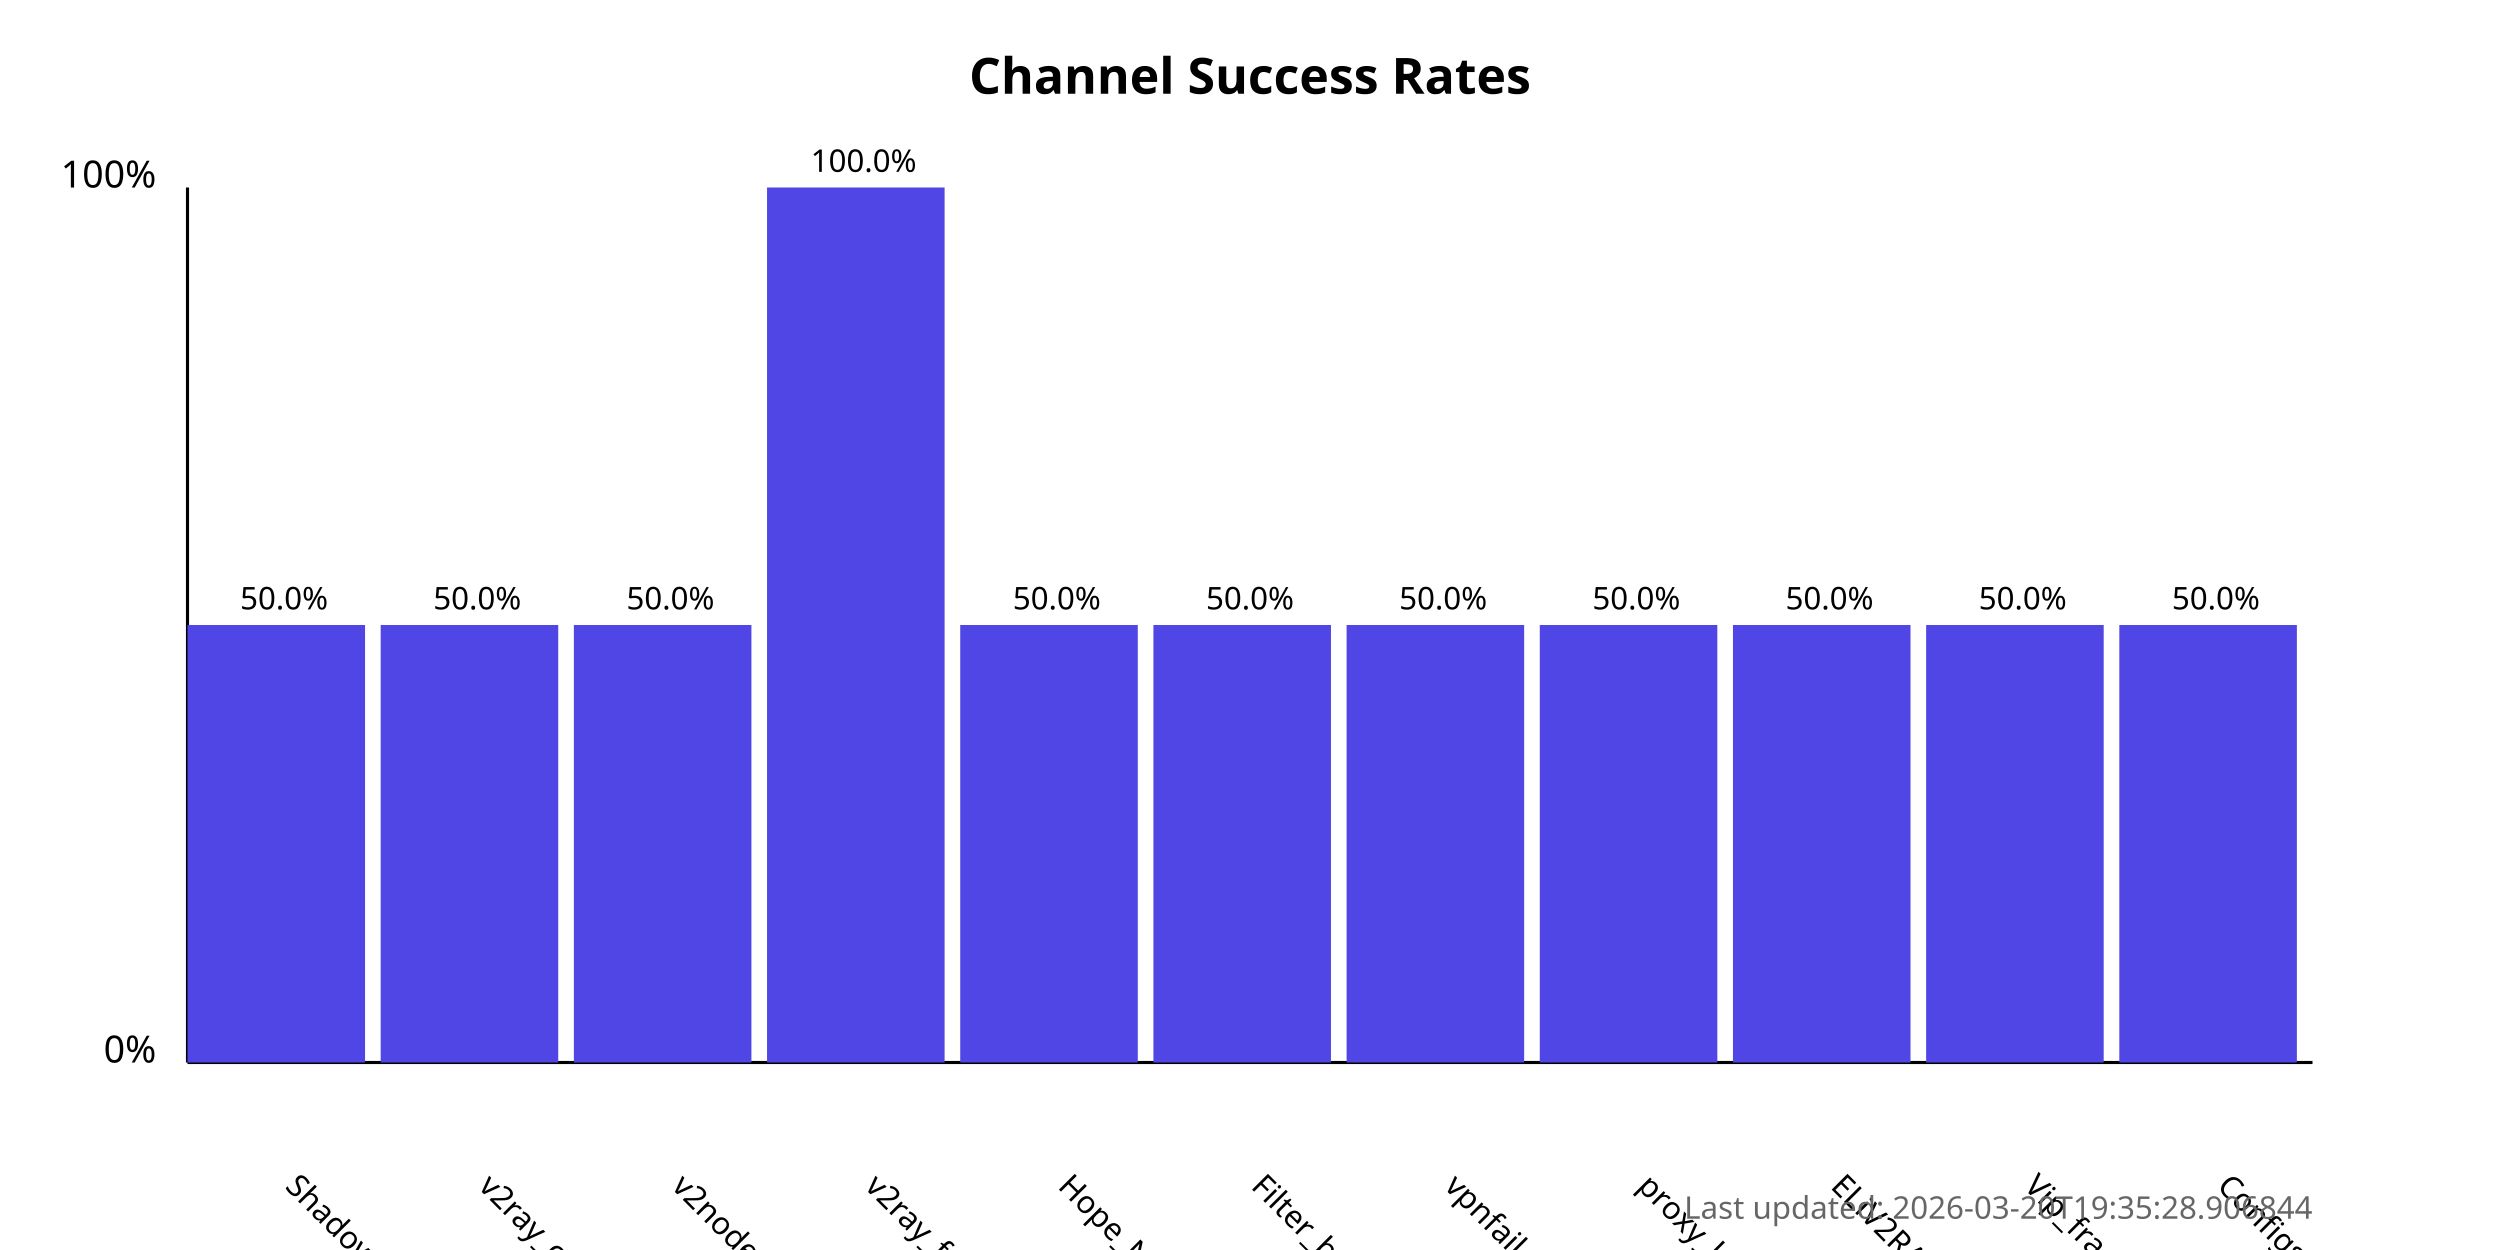
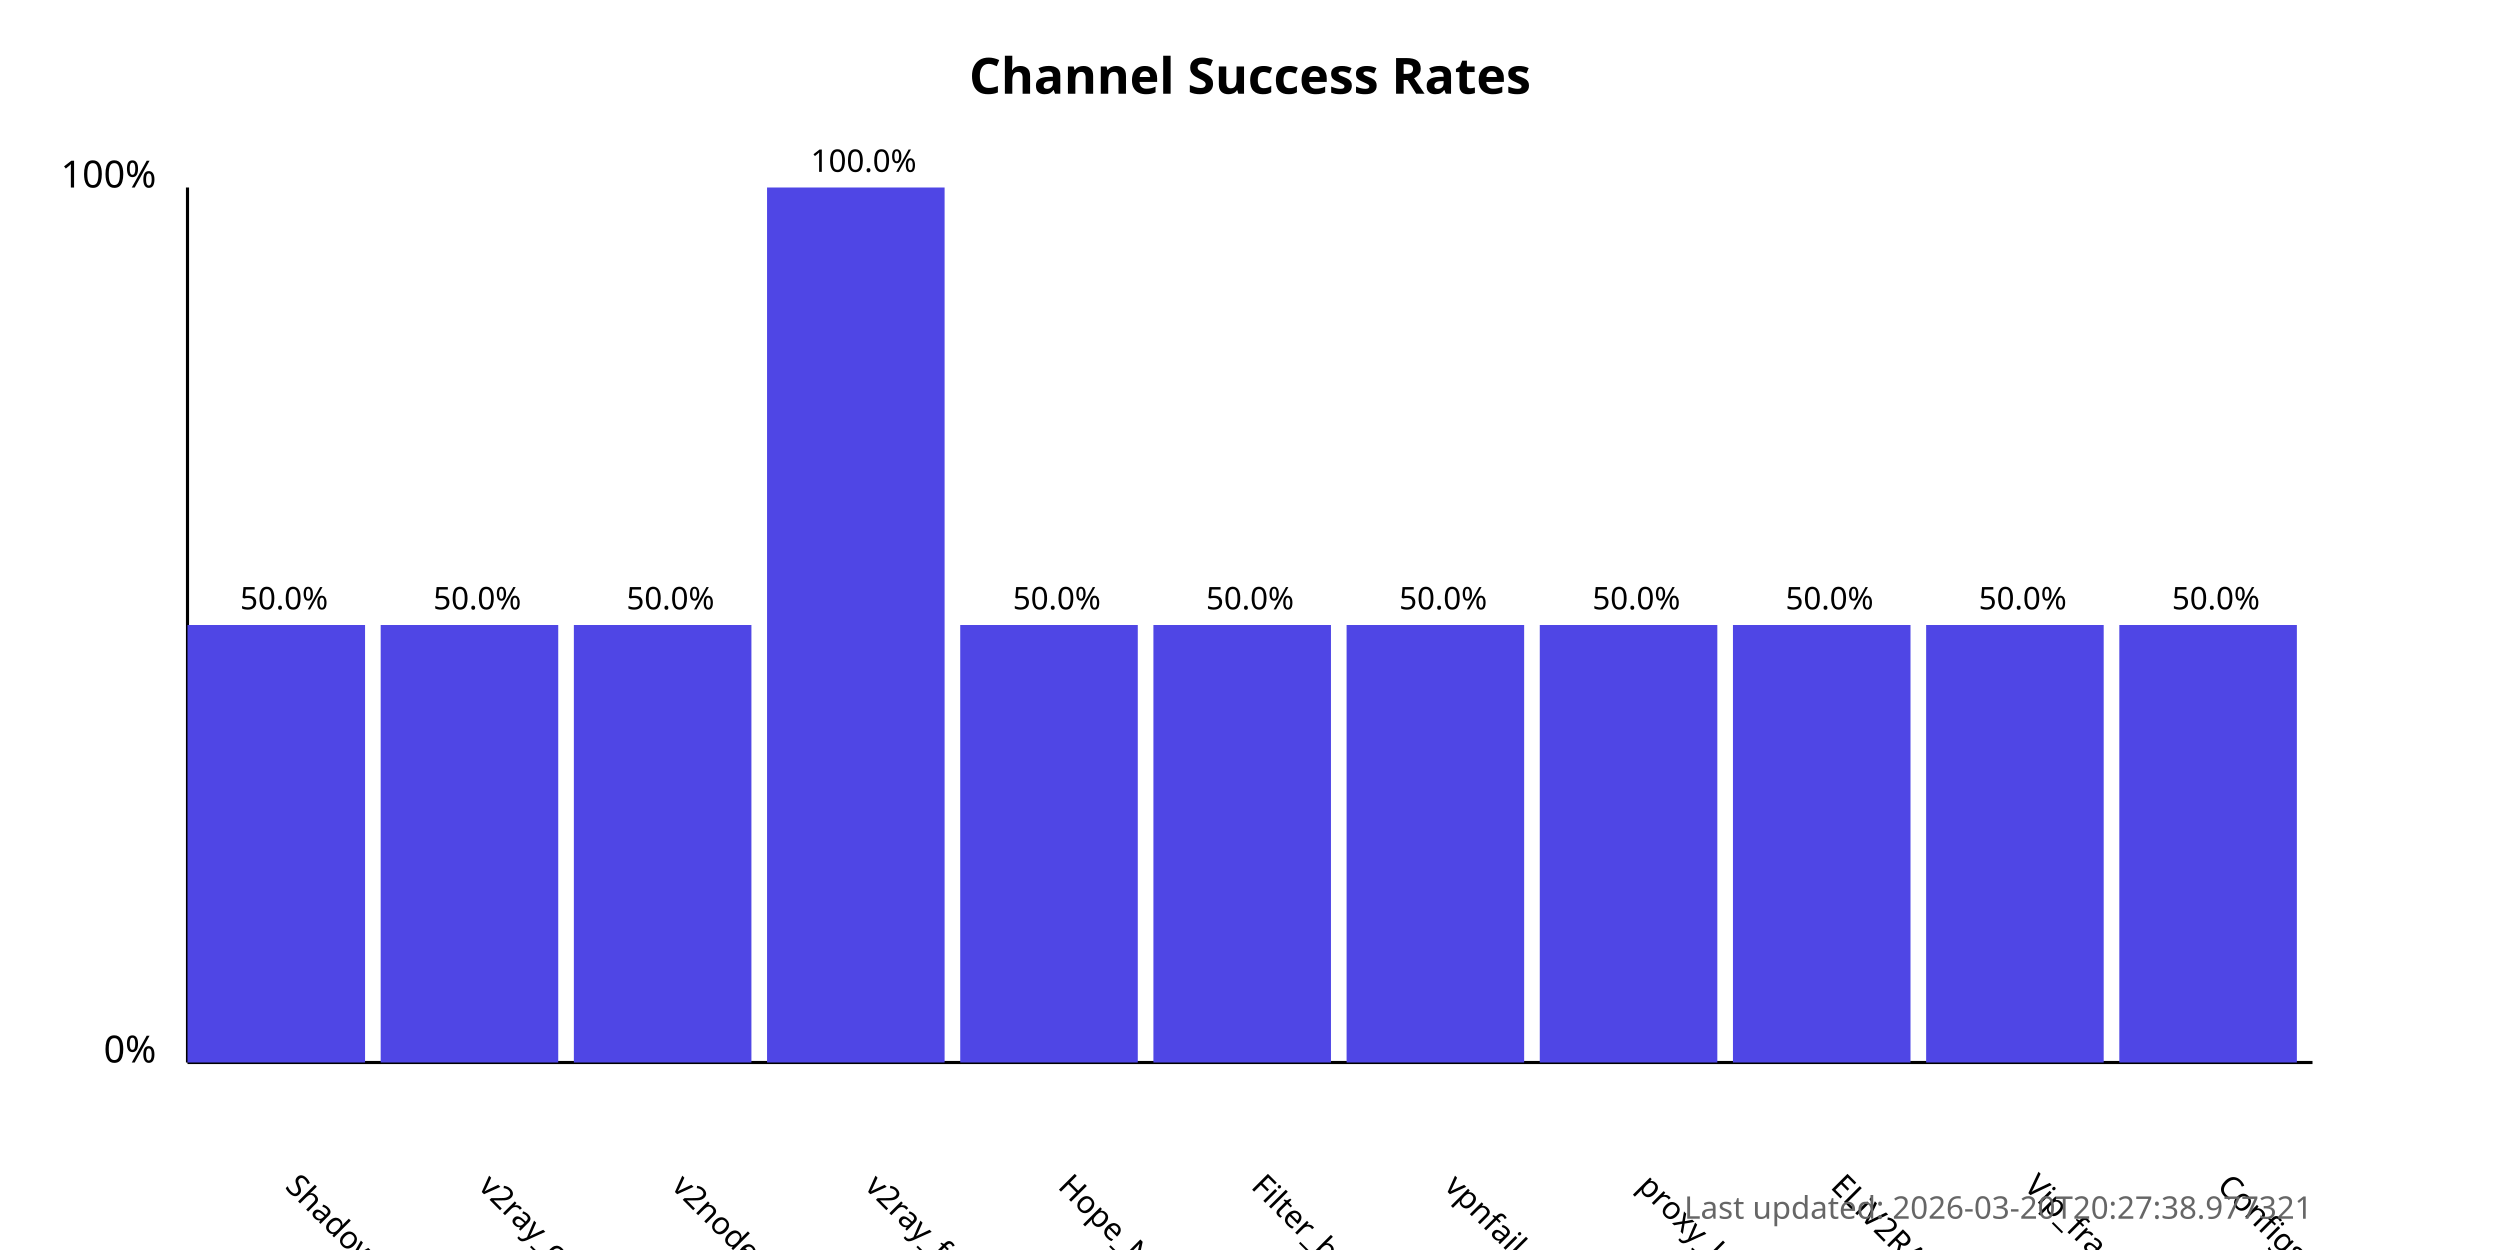
<svg xmlns="http://www.w3.org/2000/svg" width="800" height="400">
  <style>
            .chart-title { font: bold 16px sans-serif; }
            .axis-label { font: 12px sans-serif; }
            .tick-label { font: 10px sans-serif; }
            .bar { fill: #4f46e5; }
            .bar:hover { fill: #6366f1; }
            .timestamp { font: 10px sans-serif; fill: #666; }
        </style>
  <text x="400.0" y="30" text-anchor="middle" class="chart-title">
            Channel Success Rates
        </text>
  <line x1="60" y1="340" x2="60" y2="60" stroke="black" stroke-width="1" />
  <line x1="60" y1="340" x2="740" y2="340" stroke="black" stroke-width="1" />
  <text x="50" y="340" text-anchor="end" class="axis-label">0%</text>
  <text x="50" y="60" text-anchor="end" class="axis-label">100%</text>
  <g>
    <rect x="60" y="200.0" width="56.818" height="140.0" class="bar" />
    <text x="90.909" y="380" transform="rotate(45, 90.90909, 380)" text-anchor="start" class="tick-label">
                ShadowProxy66
            </text>
    <text x="90.909" y="195.0" text-anchor="middle" class="tick-label">
                50.0%
            </text>
  </g>
  <g>
    <rect x="121.818" y="200.0" width="56.818" height="140.0" class="bar" />
    <text x="152.727" y="380" transform="rotate(45, 152.7273, 380)" text-anchor="start" class="tick-label">
                v2ray_configs_pool
            </text>
    <text x="152.727" y="195.0" text-anchor="middle" class="tick-label">
                50.0%
            </text>
  </g>
  <g>
    <rect x="183.636" y="200.0" width="56.818" height="140.0" class="bar" />
    <text x="214.545" y="380" transform="rotate(45, 214.5455, 380)" text-anchor="start" class="tick-label">
                v2nodes
            </text>
    <text x="214.545" y="195.0" text-anchor="middle" class="tick-label">
                50.0%
            </text>
  </g>
  <g>
    <rect x="245.455" y="60.0" width="56.818" height="280.0" class="bar" />
    <text x="276.364" y="380" transform="rotate(45, 276.3636, 380)" text-anchor="start" class="tick-label">
                v2ray_free_conf
            </text>
    <text x="276.364" y="55.0" text-anchor="middle" class="tick-label">
                100.0%
            </text>
  </g>
  <g>
    <rect x="307.273" y="200.0" width="56.818" height="140.0" class="bar" />
    <text x="338.182" y="380" transform="rotate(45, 338.1818, 380)" text-anchor="start" class="tick-label">
                Hope_Net
            </text>
    <text x="338.182" y="195.0" text-anchor="middle" class="tick-label">
                50.0%
            </text>
  </g>
  <g>
    <rect x="369.091" y="200.0" width="56.818" height="140.0" class="bar" />
    <text x="400.0" y="380" transform="rotate(45, 400.0, 380)" text-anchor="start" class="tick-label">
                Filter_breaker
            </text>
    <text x="400.0" y="195.0" text-anchor="middle" class="tick-label">
                50.0%
            </text>
  </g>
  <g>
    <rect x="430.909" y="200.0" width="56.818" height="140.0" class="bar" />
    <text x="461.818" y="380" transform="rotate(45, 461.8182, 380)" text-anchor="start" class="tick-label">
                vpnfail_vless
            </text>
    <text x="461.818" y="195.0" text-anchor="middle" class="tick-label">
                50.0%
            </text>
  </g>
  <g>
    <rect x="492.727" y="200.0" width="56.818" height="140.0" class="bar" />
    <text x="523.636" y="380" transform="rotate(45, 523.6364, 380)" text-anchor="start" class="tick-label">
                proxy_kafee
            </text>
    <text x="523.636" y="195.0" text-anchor="middle" class="tick-label">
                50.0%
            </text>
  </g>
  <g>
    <rect x="554.545" y="200.0" width="56.818" height="140.0" class="bar" />
    <text x="585.455" y="380" transform="rotate(45, 585.4545, 380)" text-anchor="start" class="tick-label">
                ELiV2RAY
            </text>
    <text x="585.455" y="195.0" text-anchor="middle" class="tick-label">
                50.0%
            </text>
  </g>
  <g>
    <rect x="616.364" y="200.0" width="56.818" height="140.0" class="bar" />
    <text x="647.273" y="380" transform="rotate(45, 647.2727, 380)" text-anchor="start" class="tick-label">
                Vip_fragment_v2ray
            </text>
    <text x="647.273" y="195.0" text-anchor="middle" class="tick-label">
                50.0%
            </text>
  </g>
  <g>
    <rect x="678.182" y="200.0" width="56.818" height="140.0" class="bar" />
    <text x="709.091" y="380" transform="rotate(45, 709.0909, 380)" text-anchor="start" class="tick-label">
                ConfigsHubPlus
            </text>
    <text x="709.091" y="195.0" text-anchor="middle" class="tick-label">
                50.0%
            </text>
  </g>
  <text x="740" y="390" text-anchor="end" class="timestamp">
-             Last updated: 2026-03-20T19:35:28.906844
+             Last updated: 2026-03-20T20:27:38.977321
        </text>
</svg>
